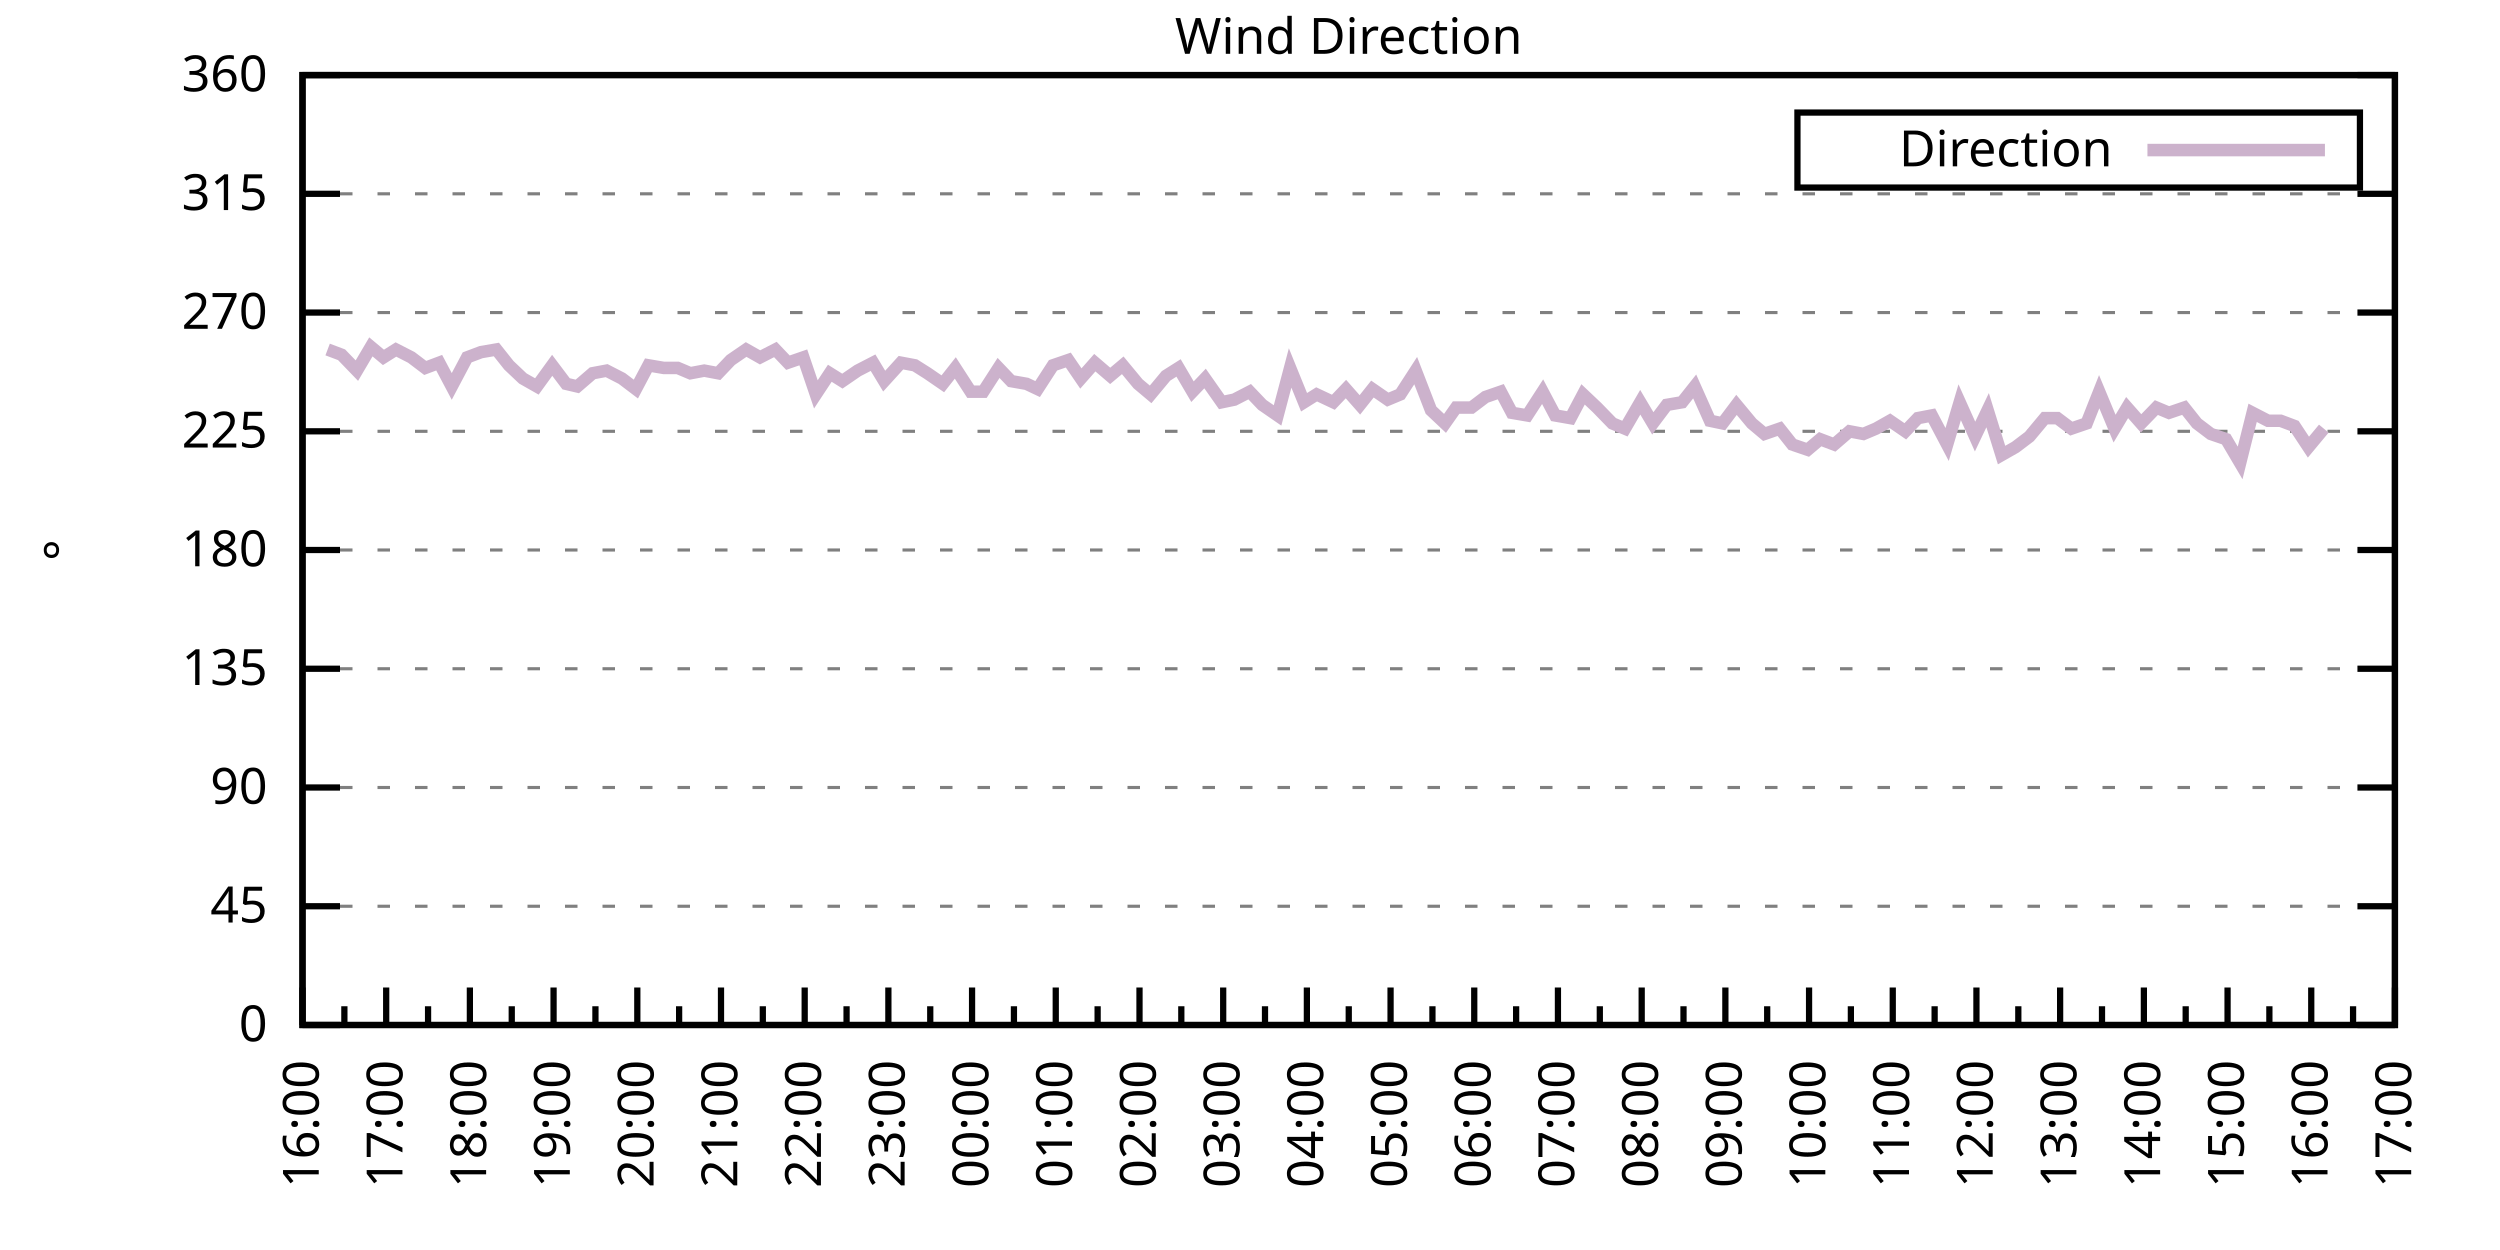
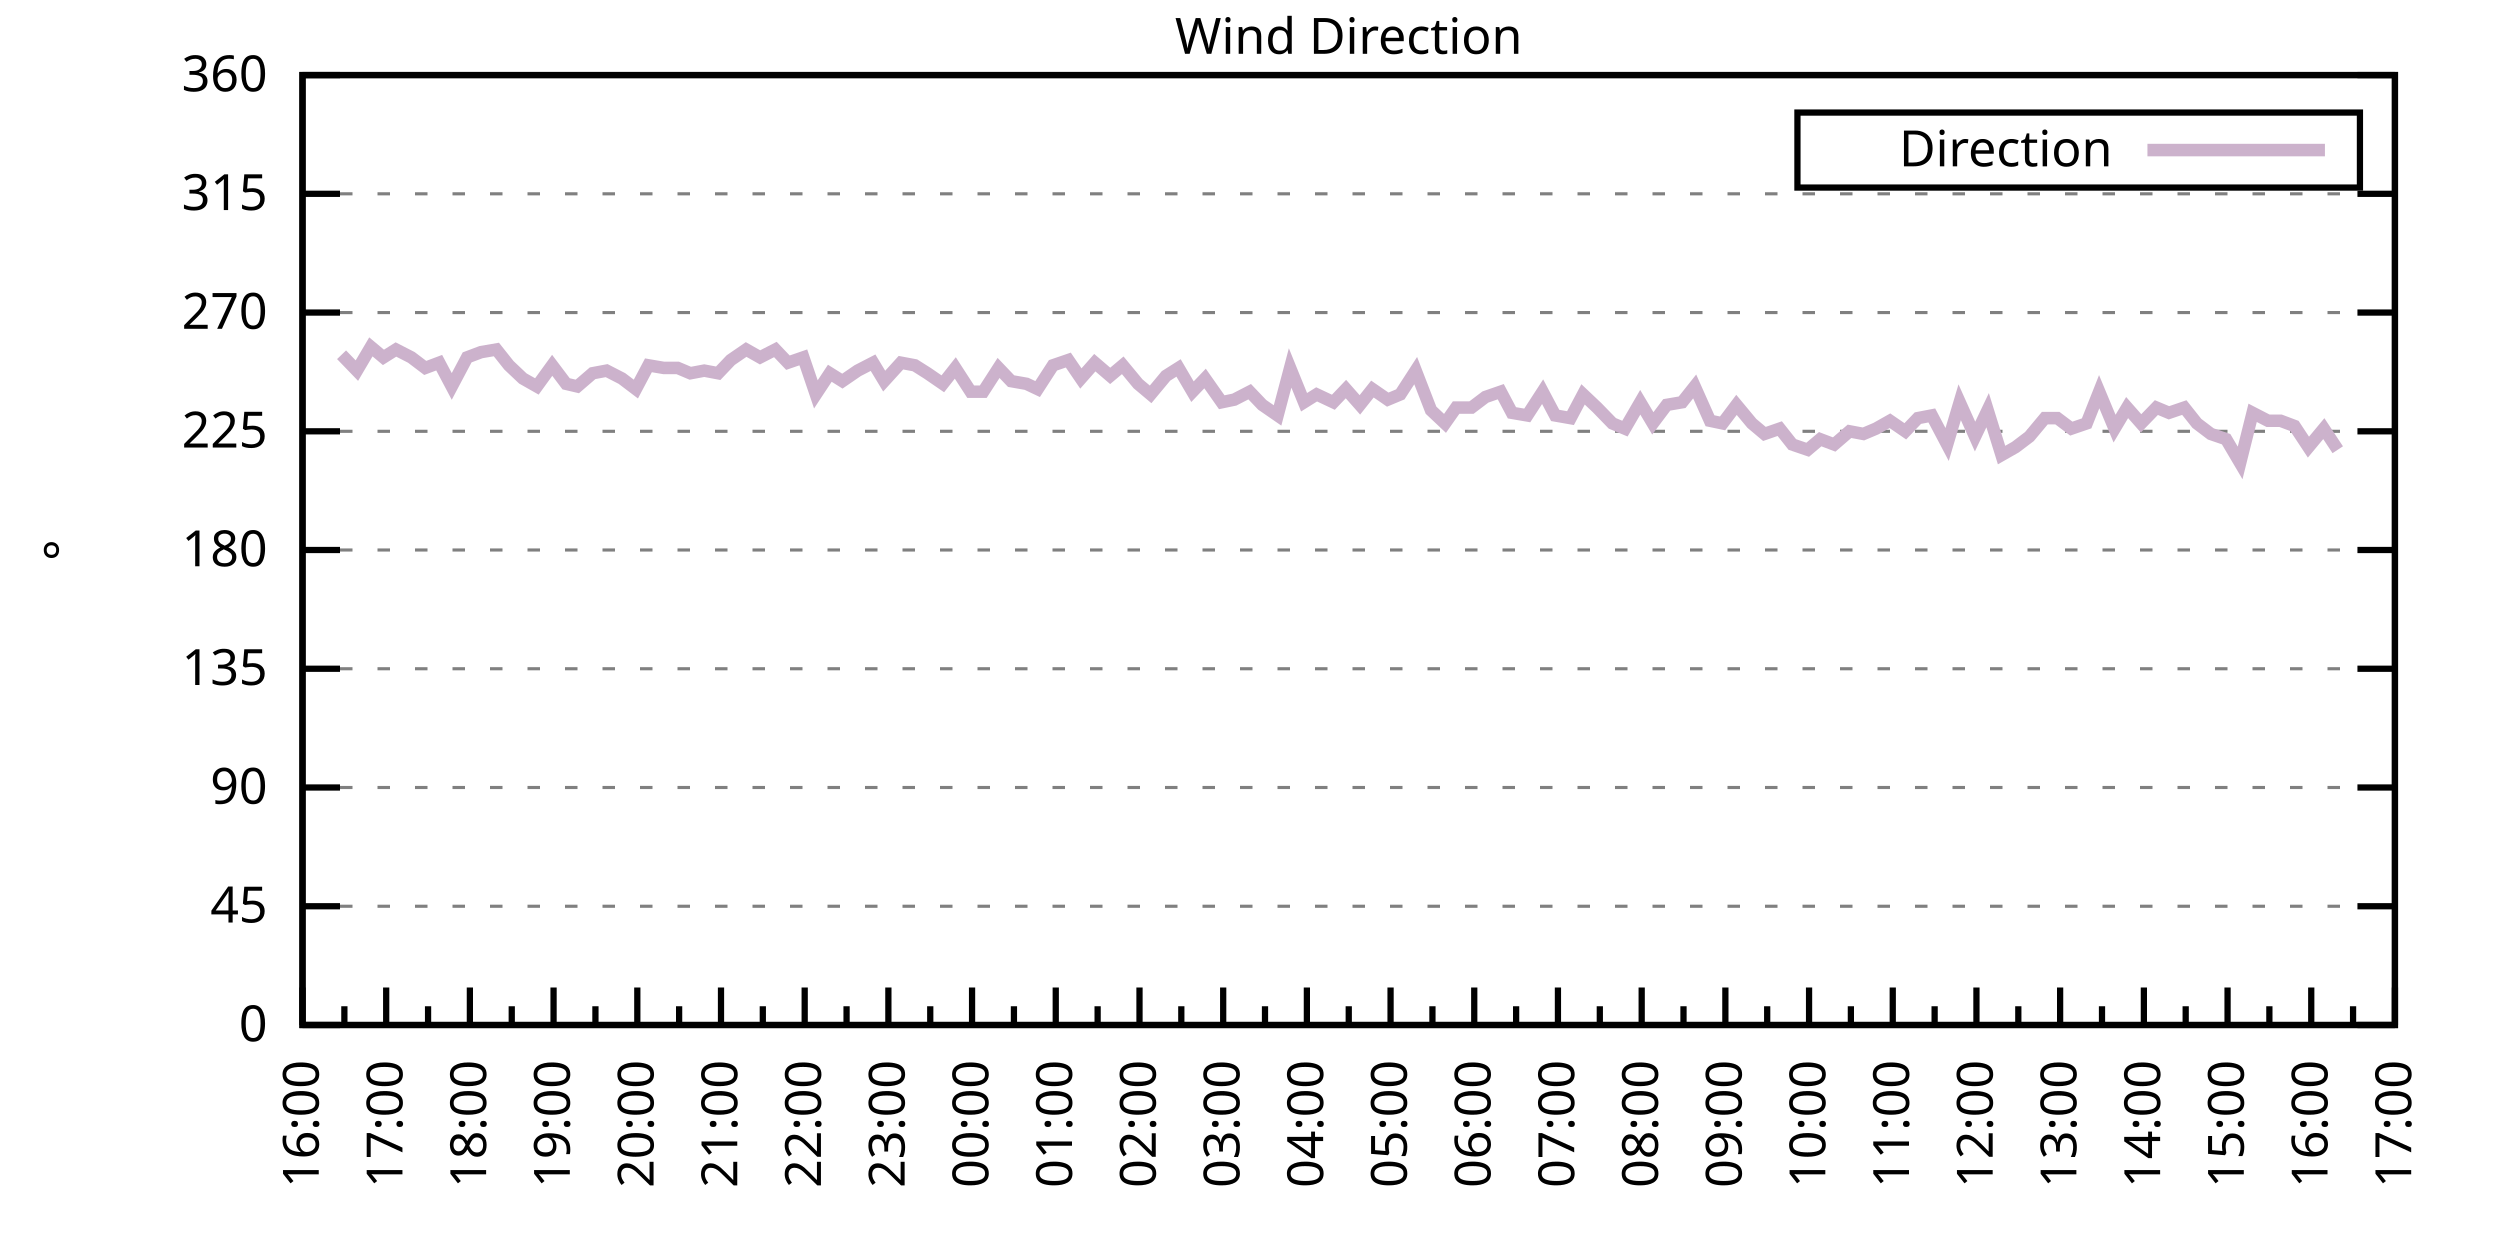
<svg xmlns="http://www.w3.org/2000/svg" xmlns:xlink="http://www.w3.org/1999/xlink" width="400" height="200" viewBox="0 0 400 200">
  <g id="gnuplot_canvas">
    <rect x="0" y="0" width="400" height="200" fill="none" />
    <defs>
      <circle id="gpDot" r="0.5" stroke-width="0.5" stroke="currentColor" />
      <path id="gpPt0" stroke-width="0.333" stroke="currentColor" d="M-1,0 h2 M0,-1 v2" />
      <path id="gpPt1" stroke-width="0.333" stroke="currentColor" d="M-1,-1 L1,1 M1,-1 L-1,1" />
      <path id="gpPt2" stroke-width="0.333" stroke="currentColor" d="M-1,0 L1,0 M0,-1 L0,1 M-1,-1 L1,1 M-1,1 L1,-1" />
      <rect id="gpPt3" stroke-width="0.333" stroke="currentColor" x="-1" y="-1" width="2" height="2" />
      <rect id="gpPt4" stroke-width="0.333" stroke="currentColor" fill="currentColor" x="-1" y="-1" width="2" height="2" />
      <circle id="gpPt5" stroke-width="0.333" stroke="currentColor" cx="0" cy="0" r="1" />
      <use xlink:href="#gpPt5" id="gpPt6" fill="currentColor" stroke="none" />
      <path id="gpPt7" stroke-width="0.333" stroke="currentColor" d="M0,-1.33 L-1.33,0.67 L1.33,0.67 z" />
      <use xlink:href="#gpPt7" id="gpPt8" fill="currentColor" stroke="none" />
      <use xlink:href="#gpPt7" id="gpPt9" stroke="currentColor" transform="rotate(180)" />
      <use xlink:href="#gpPt9" id="gpPt10" fill="currentColor" stroke="none" />
      <use xlink:href="#gpPt3" id="gpPt11" stroke="currentColor" transform="rotate(45)" />
      <use xlink:href="#gpPt11" id="gpPt12" fill="currentColor" stroke="none" />
      <path id="gpPt13" stroke-width="0.333" stroke="currentColor" d="M0,1.330 L1.265,0.411 L0.782,-1.067 L-0.782,-1.076 L-1.265,0.411 z" />
      <use xlink:href="#gpPt13" id="gpPt14" fill="currentColor" stroke="none" />
      <filter id="textbox" filterUnits="objectBoundingBox" x="0" y="0" height="1" width="1">
        <feFlood flood-color="white" flood-opacity="1" result="bgnd" />
        <feComposite in="SourceGraphic" in2="bgnd" operator="atop" />
      </filter>
      <filter id="greybox" filterUnits="objectBoundingBox" x="0" y="0" height="1" width="1">
        <feFlood flood-color="lightgrey" flood-opacity="1" result="grey" />
        <feComposite in="SourceGraphic" in2="grey" operator="atop" />
      </filter>
    </defs>
    <g fill="none" color="white" stroke="currentColor" stroke-width="1.00" stroke-linecap="butt" stroke-linejoin="miter">
</g>
    <g fill="none" color="black" stroke="currentColor" stroke-width="1.00" stroke-linecap="butt" stroke-linejoin="miter">
      <g stroke="none" shape-rendering="crispEdges">
        <polygon fill="rgb(255, 255, 255)" points="48.40,164.00 383.18,164.00 383.18,12.02 48.40,12.02 " />
      </g>
    </g>
    <g fill="none" color="black" stroke="currentColor" stroke-width="1.00" stroke-linecap="butt" stroke-linejoin="miter">
</g>
    <g fill="none" color="black" stroke="black" stroke-width="0.50" stroke-linecap="butt" stroke-linejoin="miter">
</g>
    <g fill="none" color="gray" stroke="currentColor" stroke-width="0.50" stroke-linecap="butt" stroke-linejoin="miter">
      <path stroke="gray" stroke-dasharray="2,4" class="gridline" d="M48.40,164.00 L383.19,164.00  " />
    </g>
    <g fill="none" color="gray" stroke="gray" stroke-width="1.00" stroke-linecap="butt" stroke-linejoin="miter">
</g>
    <g fill="none" color="black" stroke="currentColor" stroke-width="1.00" stroke-linecap="butt" stroke-linejoin="miter">
      <path stroke="black" d="M48.40,164.00 L54.40,164.00 M383.19,164.00 L377.19,164.00  " />
      <g transform="translate(42.80,166.60)" stroke="none" fill="black" font-family="Sans" font-size="8.00" text-anchor="end">
        <text>
          <tspan font-family="Sans"> 0</tspan>
        </text>
      </g>
    </g>
    <g fill="none" color="black" stroke="currentColor" stroke-width="1.00" stroke-linecap="butt" stroke-linejoin="miter">
</g>
    <g fill="none" color="black" stroke="black" stroke-width="0.50" stroke-linecap="butt" stroke-linejoin="miter">
</g>
    <g fill="none" color="gray" stroke="currentColor" stroke-width="0.50" stroke-linecap="butt" stroke-linejoin="miter">
      <path stroke="gray" stroke-dasharray="2,4" class="gridline" d="M48.40,145.00 L383.19,145.00  " />
    </g>
    <g fill="none" color="gray" stroke="gray" stroke-width="1.00" stroke-linecap="butt" stroke-linejoin="miter">
</g>
    <g fill="none" color="black" stroke="currentColor" stroke-width="1.00" stroke-linecap="butt" stroke-linejoin="miter">
      <path stroke="black" d="M48.40,145.00 L54.40,145.00 M383.19,145.00 L377.19,145.00  " />
      <g transform="translate(42.80,147.60)" stroke="none" fill="black" font-family="Sans" font-size="8.00" text-anchor="end">
        <text>
          <tspan font-family="Sans"> 45</tspan>
        </text>
      </g>
    </g>
    <g fill="none" color="black" stroke="currentColor" stroke-width="1.00" stroke-linecap="butt" stroke-linejoin="miter">
</g>
    <g fill="none" color="black" stroke="black" stroke-width="0.50" stroke-linecap="butt" stroke-linejoin="miter">
</g>
    <g fill="none" color="gray" stroke="currentColor" stroke-width="0.50" stroke-linecap="butt" stroke-linejoin="miter">
      <path stroke="gray" stroke-dasharray="2,4" class="gridline" d="M48.40,126.00 L383.19,126.00  " />
    </g>
    <g fill="none" color="gray" stroke="gray" stroke-width="1.00" stroke-linecap="butt" stroke-linejoin="miter">
</g>
    <g fill="none" color="black" stroke="currentColor" stroke-width="1.00" stroke-linecap="butt" stroke-linejoin="miter">
      <path stroke="black" d="M48.40,126.00 L54.40,126.00 M383.19,126.00 L377.19,126.00  " />
      <g transform="translate(42.80,128.60)" stroke="none" fill="black" font-family="Sans" font-size="8.00" text-anchor="end">
        <text>
          <tspan font-family="Sans"> 90</tspan>
        </text>
      </g>
    </g>
    <g fill="none" color="black" stroke="currentColor" stroke-width="1.00" stroke-linecap="butt" stroke-linejoin="miter">
</g>
    <g fill="none" color="black" stroke="black" stroke-width="0.50" stroke-linecap="butt" stroke-linejoin="miter">
</g>
    <g fill="none" color="gray" stroke="currentColor" stroke-width="0.50" stroke-linecap="butt" stroke-linejoin="miter">
      <path stroke="gray" stroke-dasharray="2,4" class="gridline" d="M48.40,107.00 L383.19,107.00  " />
    </g>
    <g fill="none" color="gray" stroke="gray" stroke-width="1.00" stroke-linecap="butt" stroke-linejoin="miter">
</g>
    <g fill="none" color="black" stroke="currentColor" stroke-width="1.00" stroke-linecap="butt" stroke-linejoin="miter">
      <path stroke="black" d="M48.40,107.00 L54.40,107.00 M383.19,107.00 L377.19,107.00  " />
      <g transform="translate(42.80,109.60)" stroke="none" fill="black" font-family="Sans" font-size="8.00" text-anchor="end">
        <text>
          <tspan font-family="Sans"> 135</tspan>
        </text>
      </g>
    </g>
    <g fill="none" color="black" stroke="currentColor" stroke-width="1.00" stroke-linecap="butt" stroke-linejoin="miter">
</g>
    <g fill="none" color="black" stroke="black" stroke-width="0.50" stroke-linecap="butt" stroke-linejoin="miter">
</g>
    <g fill="none" color="gray" stroke="currentColor" stroke-width="0.50" stroke-linecap="butt" stroke-linejoin="miter">
      <path stroke="gray" stroke-dasharray="2,4" class="gridline" d="M48.40,88.00 L383.19,88.00  " />
    </g>
    <g fill="none" color="gray" stroke="gray" stroke-width="1.00" stroke-linecap="butt" stroke-linejoin="miter">
</g>
    <g fill="none" color="black" stroke="currentColor" stroke-width="1.00" stroke-linecap="butt" stroke-linejoin="miter">
      <path stroke="black" d="M48.40,88.00 L54.40,88.00 M383.19,88.00 L377.19,88.00  " />
      <g transform="translate(42.80,90.60)" stroke="none" fill="black" font-family="Sans" font-size="8.00" text-anchor="end">
        <text>
          <tspan font-family="Sans"> 180</tspan>
        </text>
      </g>
    </g>
    <g fill="none" color="black" stroke="currentColor" stroke-width="1.00" stroke-linecap="butt" stroke-linejoin="miter">
</g>
    <g fill="none" color="black" stroke="black" stroke-width="0.50" stroke-linecap="butt" stroke-linejoin="miter">
</g>
    <g fill="none" color="gray" stroke="currentColor" stroke-width="0.50" stroke-linecap="butt" stroke-linejoin="miter">
      <path stroke="gray" stroke-dasharray="2,4" class="gridline" d="M48.40,69.01 L383.19,69.01  " />
    </g>
    <g fill="none" color="gray" stroke="gray" stroke-width="1.00" stroke-linecap="butt" stroke-linejoin="miter">
</g>
    <g fill="none" color="black" stroke="currentColor" stroke-width="1.00" stroke-linecap="butt" stroke-linejoin="miter">
      <path stroke="black" d="M48.40,69.01 L54.40,69.01 M383.19,69.01 L377.19,69.01  " />
      <g transform="translate(42.80,71.61)" stroke="none" fill="black" font-family="Sans" font-size="8.00" text-anchor="end">
        <text>
          <tspan font-family="Sans"> 225</tspan>
        </text>
      </g>
    </g>
    <g fill="none" color="black" stroke="currentColor" stroke-width="1.00" stroke-linecap="butt" stroke-linejoin="miter">
</g>
    <g fill="none" color="black" stroke="black" stroke-width="0.50" stroke-linecap="butt" stroke-linejoin="miter">
</g>
    <g fill="none" color="gray" stroke="currentColor" stroke-width="0.50" stroke-linecap="butt" stroke-linejoin="miter">
      <path stroke="gray" stroke-dasharray="2,4" class="gridline" d="M48.40,50.01 L383.19,50.01  " />
    </g>
    <g fill="none" color="gray" stroke="gray" stroke-width="1.00" stroke-linecap="butt" stroke-linejoin="miter">
</g>
    <g fill="none" color="black" stroke="currentColor" stroke-width="1.00" stroke-linecap="butt" stroke-linejoin="miter">
      <path stroke="black" d="M48.40,50.01 L54.40,50.01 M383.19,50.01 L377.19,50.01  " />
      <g transform="translate(42.80,52.61)" stroke="none" fill="black" font-family="Sans" font-size="8.00" text-anchor="end">
        <text>
          <tspan font-family="Sans"> 270</tspan>
        </text>
      </g>
    </g>
    <g fill="none" color="black" stroke="currentColor" stroke-width="1.00" stroke-linecap="butt" stroke-linejoin="miter">
</g>
    <g fill="none" color="black" stroke="black" stroke-width="0.50" stroke-linecap="butt" stroke-linejoin="miter">
</g>
    <g fill="none" color="gray" stroke="currentColor" stroke-width="0.50" stroke-linecap="butt" stroke-linejoin="miter">
      <path stroke="gray" stroke-dasharray="2,4" class="gridline" d="M48.40,31.01 L383.19,31.01  " />
    </g>
    <g fill="none" color="gray" stroke="gray" stroke-width="1.00" stroke-linecap="butt" stroke-linejoin="miter">
</g>
    <g fill="none" color="black" stroke="currentColor" stroke-width="1.00" stroke-linecap="butt" stroke-linejoin="miter">
      <path stroke="black" d="M48.40,31.01 L54.40,31.01 M383.19,31.01 L377.19,31.01  " />
      <g transform="translate(42.80,33.61)" stroke="none" fill="black" font-family="Sans" font-size="8.00" text-anchor="end">
        <text>
          <tspan font-family="Sans"> 315</tspan>
        </text>
      </g>
    </g>
    <g fill="none" color="black" stroke="currentColor" stroke-width="1.00" stroke-linecap="butt" stroke-linejoin="miter">
</g>
    <g fill="none" color="black" stroke="black" stroke-width="0.50" stroke-linecap="butt" stroke-linejoin="miter">
</g>
    <g fill="none" color="gray" stroke="currentColor" stroke-width="0.50" stroke-linecap="butt" stroke-linejoin="miter">
      <path stroke="gray" stroke-dasharray="2,4" class="gridline" d="M48.40,12.01 L383.19,12.01  " />
    </g>
    <g fill="none" color="gray" stroke="gray" stroke-width="1.00" stroke-linecap="butt" stroke-linejoin="miter">
</g>
    <g fill="none" color="black" stroke="currentColor" stroke-width="1.00" stroke-linecap="butt" stroke-linejoin="miter">
      <path stroke="black" d="M48.40,12.01 L54.40,12.01 M383.19,12.01 L377.19,12.01  " />
      <g transform="translate(42.80,14.61)" stroke="none" fill="black" font-family="Sans" font-size="8.00" text-anchor="end">
        <text>
          <tspan font-family="Sans"> 360</tspan>
        </text>
      </g>
    </g>
    <g fill="none" color="black" stroke="currentColor" stroke-width="1.00" stroke-linecap="butt" stroke-linejoin="miter">
      <path stroke="black" d="M48.40,164.00 L48.40,158.00  " />
      <g transform="translate(51.00,169.60) rotate(270)" stroke="none" fill="black" font-family="Sans" font-size="8.00" text-anchor="end">
        <text>
          <tspan font-family="Sans">16:00</tspan>
        </text>
      </g>
    </g>
    <g fill="none" color="black" stroke="currentColor" stroke-width="1.00" stroke-linecap="butt" stroke-linejoin="miter">
      <path stroke="black" d="M55.10,164.00 L55.10,161.00 M61.79,164.00 L61.79,158.00  " />
      <g transform="translate(64.39,169.60) rotate(270)" stroke="none" fill="black" font-family="Sans" font-size="8.00" text-anchor="end">
        <text>
          <tspan font-family="Sans">17:00</tspan>
        </text>
      </g>
    </g>
    <g fill="none" color="black" stroke="currentColor" stroke-width="1.00" stroke-linecap="butt" stroke-linejoin="miter">
      <path stroke="black" d="M68.49,164.00 L68.49,161.00 M75.18,164.00 L75.18,158.00  " />
      <g transform="translate(77.78,169.60) rotate(270)" stroke="none" fill="black" font-family="Sans" font-size="8.00" text-anchor="end">
        <text>
          <tspan font-family="Sans">18:00</tspan>
        </text>
      </g>
    </g>
    <g fill="none" color="black" stroke="currentColor" stroke-width="1.00" stroke-linecap="butt" stroke-linejoin="miter">
      <path stroke="black" d="M81.88,164.00 L81.88,161.00 M88.57,164.00 L88.57,158.00  " />
      <g transform="translate(91.17,169.60) rotate(270)" stroke="none" fill="black" font-family="Sans" font-size="8.00" text-anchor="end">
        <text>
          <tspan font-family="Sans">19:00</tspan>
        </text>
      </g>
    </g>
    <g fill="none" color="black" stroke="currentColor" stroke-width="1.00" stroke-linecap="butt" stroke-linejoin="miter">
      <path stroke="black" d="M95.27,164.00 L95.27,161.00 M101.97,164.00 L101.97,158.00  " />
      <g transform="translate(104.57,169.60) rotate(270)" stroke="none" fill="black" font-family="Sans" font-size="8.00" text-anchor="end">
        <text>
          <tspan font-family="Sans">20:00</tspan>
        </text>
      </g>
    </g>
    <g fill="none" color="black" stroke="currentColor" stroke-width="1.00" stroke-linecap="butt" stroke-linejoin="miter">
      <path stroke="black" d="M108.66,164.00 L108.66,161.00 M115.36,164.00 L115.36,158.00  " />
      <g transform="translate(117.96,169.60) rotate(270)" stroke="none" fill="black" font-family="Sans" font-size="8.00" text-anchor="end">
        <text>
          <tspan font-family="Sans">21:00</tspan>
        </text>
      </g>
    </g>
    <g fill="none" color="black" stroke="currentColor" stroke-width="1.00" stroke-linecap="butt" stroke-linejoin="miter">
      <path stroke="black" d="M122.05,164.00 L122.05,161.00 M128.75,164.00 L128.75,158.00  " />
      <g transform="translate(131.35,169.60) rotate(270)" stroke="none" fill="black" font-family="Sans" font-size="8.00" text-anchor="end">
        <text>
          <tspan font-family="Sans">22:00</tspan>
        </text>
      </g>
    </g>
    <g fill="none" color="black" stroke="currentColor" stroke-width="1.00" stroke-linecap="butt" stroke-linejoin="miter">
      <path stroke="black" d="M135.45,164.00 L135.45,161.00 M142.14,164.00 L142.14,158.00  " />
      <g transform="translate(144.74,169.60) rotate(270)" stroke="none" fill="black" font-family="Sans" font-size="8.00" text-anchor="end">
        <text>
          <tspan font-family="Sans">23:00</tspan>
        </text>
      </g>
    </g>
    <g fill="none" color="black" stroke="currentColor" stroke-width="1.00" stroke-linecap="butt" stroke-linejoin="miter">
      <path stroke="black" d="M148.84,164.00 L148.84,161.00 M155.53,164.00 L155.53,158.00  " />
      <g transform="translate(158.13,169.60) rotate(270)" stroke="none" fill="black" font-family="Sans" font-size="8.00" text-anchor="end">
        <text>
          <tspan font-family="Sans">00:00</tspan>
        </text>
      </g>
    </g>
    <g fill="none" color="black" stroke="currentColor" stroke-width="1.00" stroke-linecap="butt" stroke-linejoin="miter">
      <path stroke="black" d="M162.23,164.00 L162.23,161.00 M168.92,164.00 L168.92,158.00  " />
      <g transform="translate(171.52,169.60) rotate(270)" stroke="none" fill="black" font-family="Sans" font-size="8.00" text-anchor="end">
        <text>
          <tspan font-family="Sans">01:00</tspan>
        </text>
      </g>
    </g>
    <g fill="none" color="black" stroke="currentColor" stroke-width="1.00" stroke-linecap="butt" stroke-linejoin="miter">
      <path stroke="black" d="M175.62,164.00 L175.62,161.00 M182.32,164.00 L182.32,158.00  " />
      <g transform="translate(184.92,169.60) rotate(270)" stroke="none" fill="black" font-family="Sans" font-size="8.00" text-anchor="end">
        <text>
          <tspan font-family="Sans">02:00</tspan>
        </text>
      </g>
    </g>
    <g fill="none" color="black" stroke="currentColor" stroke-width="1.00" stroke-linecap="butt" stroke-linejoin="miter">
      <path stroke="black" d="M189.01,164.00 L189.01,161.00 M195.71,164.00 L195.71,158.00  " />
      <g transform="translate(198.31,169.60) rotate(270)" stroke="none" fill="black" font-family="Sans" font-size="8.00" text-anchor="end">
        <text>
          <tspan font-family="Sans">03:00</tspan>
        </text>
      </g>
    </g>
    <g fill="none" color="black" stroke="currentColor" stroke-width="1.00" stroke-linecap="butt" stroke-linejoin="miter">
      <path stroke="black" d="M202.40,164.00 L202.40,161.00 M209.10,164.00 L209.10,158.00  " />
      <g transform="translate(211.70,169.60) rotate(270)" stroke="none" fill="black" font-family="Sans" font-size="8.00" text-anchor="end">
        <text>
          <tspan font-family="Sans">04:00</tspan>
        </text>
      </g>
    </g>
    <g fill="none" color="black" stroke="currentColor" stroke-width="1.00" stroke-linecap="butt" stroke-linejoin="miter">
      <path stroke="black" d="M215.80,164.00 L215.80,161.00 M222.49,164.00 L222.49,158.00  " />
      <g transform="translate(225.09,169.60) rotate(270)" stroke="none" fill="black" font-family="Sans" font-size="8.00" text-anchor="end">
        <text>
          <tspan font-family="Sans">05:00</tspan>
        </text>
      </g>
    </g>
    <g fill="none" color="black" stroke="currentColor" stroke-width="1.00" stroke-linecap="butt" stroke-linejoin="miter">
      <path stroke="black" d="M229.19,164.00 L229.19,161.00 M235.88,164.00 L235.88,158.00  " />
      <g transform="translate(238.48,169.60) rotate(270)" stroke="none" fill="black" font-family="Sans" font-size="8.00" text-anchor="end">
        <text>
          <tspan font-family="Sans">06:00</tspan>
        </text>
      </g>
    </g>
    <g fill="none" color="black" stroke="currentColor" stroke-width="1.00" stroke-linecap="butt" stroke-linejoin="miter">
      <path stroke="black" d="M242.58,164.00 L242.58,161.00 M249.27,164.00 L249.27,158.00  " />
      <g transform="translate(251.87,169.60) rotate(270)" stroke="none" fill="black" font-family="Sans" font-size="8.00" text-anchor="end">
        <text>
          <tspan font-family="Sans">07:00</tspan>
        </text>
      </g>
    </g>
    <g fill="none" color="black" stroke="currentColor" stroke-width="1.00" stroke-linecap="butt" stroke-linejoin="miter">
      <path stroke="black" d="M255.97,164.00 L255.97,161.00 M262.67,164.00 L262.67,158.00  " />
      <g transform="translate(265.27,169.60) rotate(270)" stroke="none" fill="black" font-family="Sans" font-size="8.00" text-anchor="end">
        <text>
          <tspan font-family="Sans">08:00</tspan>
        </text>
      </g>
    </g>
    <g fill="none" color="black" stroke="currentColor" stroke-width="1.00" stroke-linecap="butt" stroke-linejoin="miter">
      <path stroke="black" d="M269.36,164.00 L269.36,161.00 M276.06,164.00 L276.06,158.00  " />
      <g transform="translate(278.66,169.60) rotate(270)" stroke="none" fill="black" font-family="Sans" font-size="8.00" text-anchor="end">
        <text>
          <tspan font-family="Sans">09:00</tspan>
        </text>
      </g>
    </g>
    <g fill="none" color="black" stroke="currentColor" stroke-width="1.00" stroke-linecap="butt" stroke-linejoin="miter">
      <path stroke="black" d="M282.75,164.00 L282.75,161.00 M289.45,164.00 L289.45,158.00  " />
      <g transform="translate(292.05,169.60) rotate(270)" stroke="none" fill="black" font-family="Sans" font-size="8.00" text-anchor="end">
        <text>
          <tspan font-family="Sans">10:00</tspan>
        </text>
      </g>
    </g>
    <g fill="none" color="black" stroke="currentColor" stroke-width="1.00" stroke-linecap="butt" stroke-linejoin="miter">
      <path stroke="black" d="M296.14,164.00 L296.14,161.00 M302.84,164.00 L302.84,158.00  " />
      <g transform="translate(305.44,169.60) rotate(270)" stroke="none" fill="black" font-family="Sans" font-size="8.00" text-anchor="end">
        <text>
          <tspan font-family="Sans">11:00</tspan>
        </text>
      </g>
    </g>
    <g fill="none" color="black" stroke="currentColor" stroke-width="1.00" stroke-linecap="butt" stroke-linejoin="miter">
      <path stroke="black" d="M309.54,164.00 L309.54,161.00 M316.23,164.00 L316.23,158.00  " />
      <g transform="translate(318.83,169.60) rotate(270)" stroke="none" fill="black" font-family="Sans" font-size="8.00" text-anchor="end">
        <text>
          <tspan font-family="Sans">12:00</tspan>
        </text>
      </g>
    </g>
    <g fill="none" color="black" stroke="currentColor" stroke-width="1.00" stroke-linecap="butt" stroke-linejoin="miter">
      <path stroke="black" d="M322.93,164.00 L322.93,161.00 M329.62,164.00 L329.62,158.00  " />
      <g transform="translate(332.22,169.60) rotate(270)" stroke="none" fill="black" font-family="Sans" font-size="8.00" text-anchor="end">
        <text>
          <tspan font-family="Sans">13:00</tspan>
        </text>
      </g>
    </g>
    <g fill="none" color="black" stroke="currentColor" stroke-width="1.00" stroke-linecap="butt" stroke-linejoin="miter">
      <path stroke="black" d="M336.32,164.00 L336.32,161.00 M343.02,164.00 L343.02,158.00  " />
      <g transform="translate(345.62,169.60) rotate(270)" stroke="none" fill="black" font-family="Sans" font-size="8.00" text-anchor="end">
        <text>
          <tspan font-family="Sans">14:00</tspan>
        </text>
      </g>
    </g>
    <g fill="none" color="black" stroke="currentColor" stroke-width="1.00" stroke-linecap="butt" stroke-linejoin="miter">
      <path stroke="black" d="M349.71,164.00 L349.71,161.00 M356.41,164.00 L356.41,158.00  " />
      <g transform="translate(359.01,169.60) rotate(270)" stroke="none" fill="black" font-family="Sans" font-size="8.00" text-anchor="end">
        <text>
          <tspan font-family="Sans">15:00</tspan>
        </text>
      </g>
    </g>
    <g fill="none" color="black" stroke="currentColor" stroke-width="1.00" stroke-linecap="butt" stroke-linejoin="miter">
      <path stroke="black" d="M363.10,164.00 L363.10,161.00 M369.80,164.00 L369.80,158.00  " />
      <g transform="translate(372.40,169.60) rotate(270)" stroke="none" fill="black" font-family="Sans" font-size="8.00" text-anchor="end">
        <text>
          <tspan font-family="Sans">16:00</tspan>
        </text>
      </g>
    </g>
    <g fill="none" color="black" stroke="currentColor" stroke-width="1.00" stroke-linecap="butt" stroke-linejoin="miter">
      <path stroke="black" d="M376.49,164.00 L376.49,161.00 M383.19,164.00 L383.19,158.00  " />
      <g transform="translate(385.79,169.60) rotate(270)" stroke="none" fill="black" font-family="Sans" font-size="8.00" text-anchor="end">
        <text>
          <tspan font-family="Sans">17:00</tspan>
        </text>
      </g>
    </g>
    <g fill="none" color="black" stroke="currentColor" stroke-width="1.00" stroke-linecap="butt" stroke-linejoin="miter">
</g>
    <g fill="none" color="black" stroke="currentColor" stroke-width="1.00" stroke-linecap="butt" stroke-linejoin="miter">
      <path stroke="black" d="M48.40,12.01 L48.40,164.00 L383.19,164.00 L383.19,12.01 L48.40,12.01 Z  " />
    </g>
    <g fill="none" color="black" stroke="currentColor" stroke-width="1.00" stroke-linecap="butt" stroke-linejoin="miter">
      <g transform="translate(12.80,88.01) rotate(270)" stroke="none" fill="black" font-family="Sans" font-size="8.00" text-anchor="middle">
        <text>
          <tspan font-family="Sans">°</tspan>
        </text>
      </g>
    </g>
    <g fill="none" color="black" stroke="currentColor" stroke-width="1.00" stroke-linecap="butt" stroke-linejoin="miter">
</g>
    <g fill="none" color="black" stroke="currentColor" stroke-width="1.00" stroke-linecap="butt" stroke-linejoin="miter">
      <path stroke="black" d="M287.59,30.01 L287.59,18.01 L377.59,18.01 L377.59,30.01 L287.59,30.01 Z  " />
    </g>
    <g id="Wind_direction_plot_1">
      <g fill="none" color="white" stroke="black" stroke-width="2.00" stroke-linecap="butt" stroke-linejoin="miter">
</g>
      <g fill="none" color="black" stroke="currentColor" stroke-width="2.00" stroke-linecap="butt" stroke-linejoin="miter">
        <g transform="translate(337.99,26.61)" stroke="none" fill="black" font-family="Sans" font-size="8.00" text-anchor="end">
          <text>
            <tspan font-family="Sans">Direction</tspan>
          </text>
        </g>
      </g>
      <g fill="none" color="black" stroke="currentColor" stroke-width="2.00" stroke-linecap="butt" stroke-linejoin="miter">
-         <path stroke="rgb(204, 178, 204)" d="M343.59,24.01 L371.99,24.01 M52.42,55.92 L54.65,56.76 L57.10,59.30 L59.34,55.50 L61.35,57.18 L63.35,55.92   L65.81,57.18 L68.04,58.87 L70.27,58.03 L72.28,61.83 L74.74,57.18 L76.97,56.34 L79.42,55.92 L81.43,58.45   L83.66,60.56 L85.90,61.83 L88.35,58.45 L90.58,61.41 L92.37,61.83 L94.82,59.72 L97.06,59.30 L99.51,60.56   L101.74,62.25 L103.75,58.45 L106.21,58.87 L108.44,58.87 L110.45,59.72 L112.68,59.30 L114.91,59.72 L116.92,57.61   L119.38,55.92 L121.61,57.18 L124.06,55.92 L126.07,58.03 L128.53,57.18 L130.54,63.10 L132.77,59.72 L134.78,60.98   L137.23,59.30 L139.69,58.03 L141.47,60.98 L144.15,58.03 L146.38,58.45 L148.39,59.72 L150.85,61.41 L152.85,58.87   L155.31,62.67 L157.32,62.67 L159.77,58.87 L161.78,60.98 L164.24,61.41 L166.02,62.25 L168.48,58.45 L170.93,57.61   L172.94,60.56 L175.17,58.03 L177.63,60.14 L179.64,58.45 L182.09,61.41 L184.10,63.10 L186.56,60.14 L188.57,58.87   L190.80,62.67 L192.81,60.56 L195.48,64.36 L197.49,63.94 L199.95,62.67 L201.96,64.78 L204.41,66.47 L206.42,58.87   L208.65,64.36 L210.66,63.10 L213.34,64.36 L215.35,62.25 L217.58,64.78 L219.59,62.25 L222.04,63.94 L224.05,63.10   L226.51,59.30 L228.96,65.63 L231.20,67.74 L232.98,65.21 L235.44,65.21 L237.67,63.52 L240.12,62.67 L241.91,66.05   L244.36,66.47 L246.82,62.67 L248.83,66.47 L251.28,66.90 L253.29,63.10 L255.52,65.21 L257.98,67.74 L259.99,68.58   L262.44,64.36 L264.45,67.74 L266.68,64.78 L269.14,64.36 L271.15,61.83 L273.60,67.32 L275.61,67.74 L277.84,64.78   L280.30,67.74 L282.31,69.43 L284.76,68.58 L286.77,71.12 L289.23,71.96 L291.23,70.27 L293.47,71.12 L295.92,69.01   L298.15,69.43 L300.16,68.58 L302.39,67.32 L304.85,69.01 L306.86,66.90 L309.09,66.47 L311.54,71.12 L313.55,64.36   L316.01,69.85 L318.02,65.63 L320.25,72.81 L322.48,71.54 L324.71,69.85 L327.17,66.90 L329.18,66.90 L331.41,68.58   L333.86,67.74 L335.87,62.67 L338.33,68.58 L340.34,65.21 L342.57,67.74 L345.02,65.21 L347.03,66.05 L349.49,65.21   L351.50,67.74 L353.73,69.43 L356.18,70.27 L358.42,74.07 L360.42,66.05 L362.88,67.32 L364.89,67.32 L367.12,68.16   L369.35,71.54 L371.81,68.58  " />
+         <path stroke="rgb(204, 178, 204)" d="M343.59,24.01 L371.99,24.01 M54.65,56.76 L57.10,59.30 L59.34,55.50 L61.35,57.18 L63.35,55.92 L65.81,57.18   L68.04,58.87 L70.27,58.03 L72.28,61.83 L74.74,57.18 L76.97,56.34 L79.42,55.92 L81.43,58.45 L83.66,60.56   L85.90,61.83 L88.35,58.45 L90.58,61.41 L92.37,61.83 L94.82,59.72 L97.06,59.30 L99.51,60.56 L101.74,62.25   L103.75,58.45 L106.21,58.87 L108.44,58.87 L110.45,59.72 L112.68,59.30 L114.91,59.72 L116.92,57.61 L119.38,55.92   L121.61,57.18 L124.06,55.92 L126.07,58.03 L128.53,57.18 L130.54,63.10 L132.77,59.72 L134.78,60.98 L137.23,59.30   L139.69,58.03 L141.47,60.98 L144.15,58.03 L146.38,58.45 L148.39,59.72 L150.85,61.41 L152.85,58.87 L155.31,62.67   L157.32,62.67 L159.77,58.87 L161.78,60.98 L164.24,61.41 L166.02,62.25 L168.48,58.45 L170.93,57.61 L172.94,60.56   L175.17,58.03 L177.63,60.14 L179.64,58.45 L182.09,61.41 L184.10,63.10 L186.56,60.14 L188.57,58.87 L190.80,62.67   L192.81,60.56 L195.48,64.36 L197.49,63.94 L199.95,62.67 L201.96,64.78 L204.41,66.47 L206.42,58.87 L208.65,64.36   L210.66,63.10 L213.34,64.36 L215.35,62.25 L217.58,64.78 L219.59,62.25 L222.04,63.94 L224.05,63.10 L226.51,59.30   L228.96,65.63 L231.20,67.74 L232.98,65.21 L235.44,65.21 L237.67,63.52 L240.12,62.67 L241.91,66.05 L244.36,66.47   L246.82,62.67 L248.83,66.47 L251.28,66.90 L253.29,63.10 L255.52,65.21 L257.98,67.74 L259.99,68.58 L262.44,64.36   L264.45,67.74 L266.68,64.78 L269.14,64.36 L271.15,61.83 L273.60,67.32 L275.61,67.74 L277.84,64.78 L280.30,67.74   L282.31,69.43 L284.76,68.58 L286.77,71.12 L289.23,71.96 L291.23,70.27 L293.47,71.12 L295.92,69.01 L298.15,69.43   L300.16,68.58 L302.39,67.32 L304.85,69.01 L306.86,66.90 L309.09,66.47 L311.54,71.12 L313.55,64.36 L316.01,69.85   L318.02,65.63 L320.25,72.81 L322.48,71.54 L324.71,69.85 L327.17,66.90 L329.18,66.90 L331.41,68.58 L333.86,67.74   L335.87,62.67 L338.33,68.58 L340.34,65.21 L342.57,67.74 L345.02,65.21 L347.03,66.05 L349.49,65.21 L351.50,67.74   L353.73,69.43 L356.18,70.27 L358.42,74.07 L360.42,66.05 L362.88,67.32 L364.89,67.32 L367.12,68.16 L369.35,71.54   L371.81,68.58 L374.04,71.96  " />
      </g>
    </g>
    <g fill="none" color="black" stroke="currentColor" stroke-width="2.00" stroke-linecap="butt" stroke-linejoin="miter">
</g>
    <g fill="none" color="black" stroke="black" stroke-width="1.00" stroke-linecap="butt" stroke-linejoin="miter">
</g>
    <g fill="none" color="black" stroke="currentColor" stroke-width="1.00" stroke-linecap="butt" stroke-linejoin="miter">
      <path stroke="black" d="M48.40,12.01 L48.40,164.00 L383.19,164.00 L383.19,12.01 L48.40,12.01 Z  " />
    </g>
    <g fill="none" color="black" stroke="currentColor" stroke-width="1.00" stroke-linecap="butt" stroke-linejoin="miter">
      <g transform="translate(215.79,8.61)" stroke="none" fill="black" font-family="Sans" font-size="8.00" text-anchor="middle">
        <text>
          <tspan font-family="Sans">Wind Direction</tspan>
        </text>
      </g>
    </g>
    <g fill="none" color="black" stroke="currentColor" stroke-width="1.00" stroke-linecap="butt" stroke-linejoin="miter">
</g>
  </g>
</svg>
